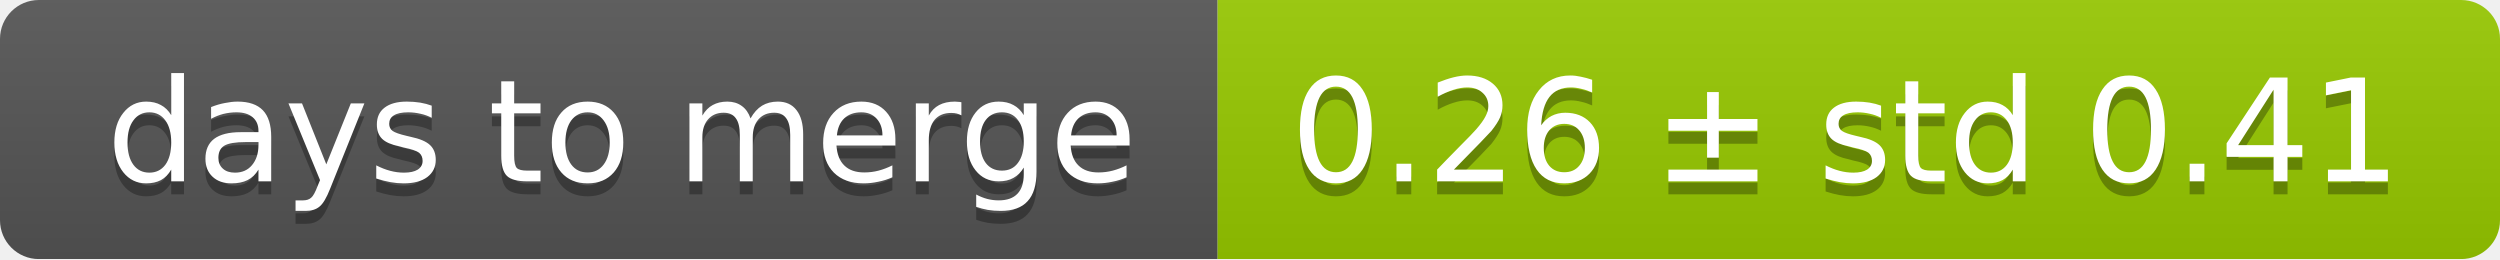
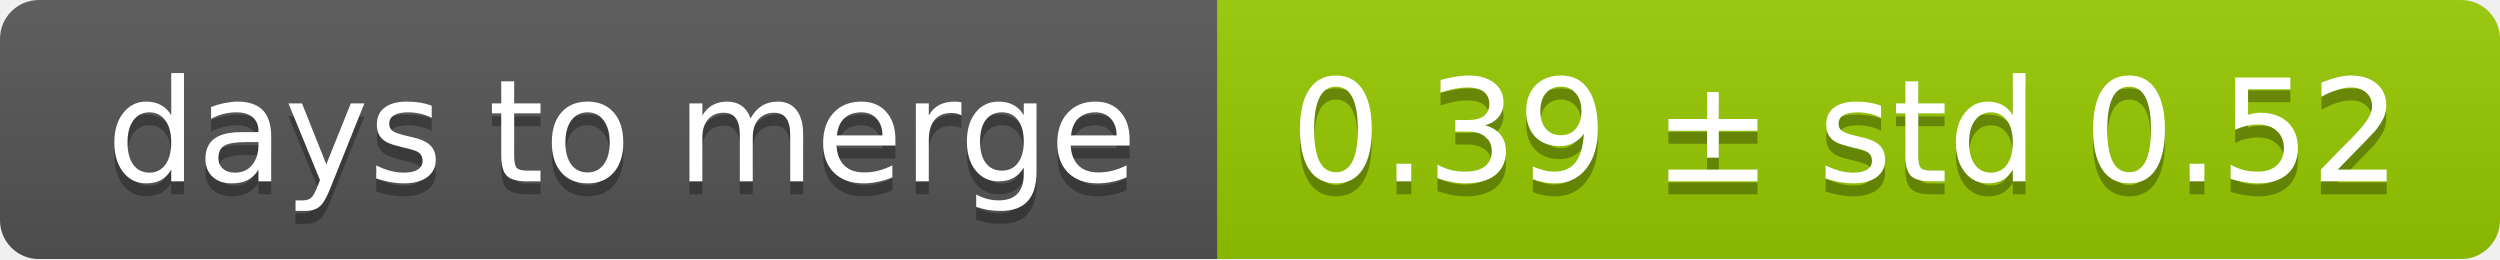
<svg xmlns="http://www.w3.org/2000/svg" width="193" height="20">
  <linearGradient id="smooth" x2="0" y2="100%">
    <stop offset="0" stop-color="#bbb" stop-opacity=".1" />
    <stop offset="1" stop-opacity=".1" />
  </linearGradient>
  <mask id="round">
    <rect width="193" height="20" rx="3" fill="#fff" />
  </mask>
  <g mask="url(#round)">
    <rect width="94" height="20" fill="#555" />
    <rect x="94" width="99" height="20" fill="#97ca00" />
    <rect width="193" height="20" fill="url(#smooth)" />
  </g>
  <g fill="#fff" text-anchor="middle" font-family="DejaVu Sans,Verdana,Geneva,sans-serif" font-size="11">
    <text x="48" y="15" fill="#010101" fill-opacity=".3">days to merge</text>
    <text x="48" y="14">days to merge</text>
-     <text x="142.5" y="15" fill="#010101" fill-opacity=".3">0.26 ± std 0.41</text>
-     <text x="142.5" y="14">0.26 ± std 0.41</text>
+     <text x="142.5" y="15" fill="#010101" fill-opacity=".3">0.39 ± std 0.52</text>
+     <text x="142.5" y="14">0.39 ± std 0.52</text>
  </g>
</svg>
